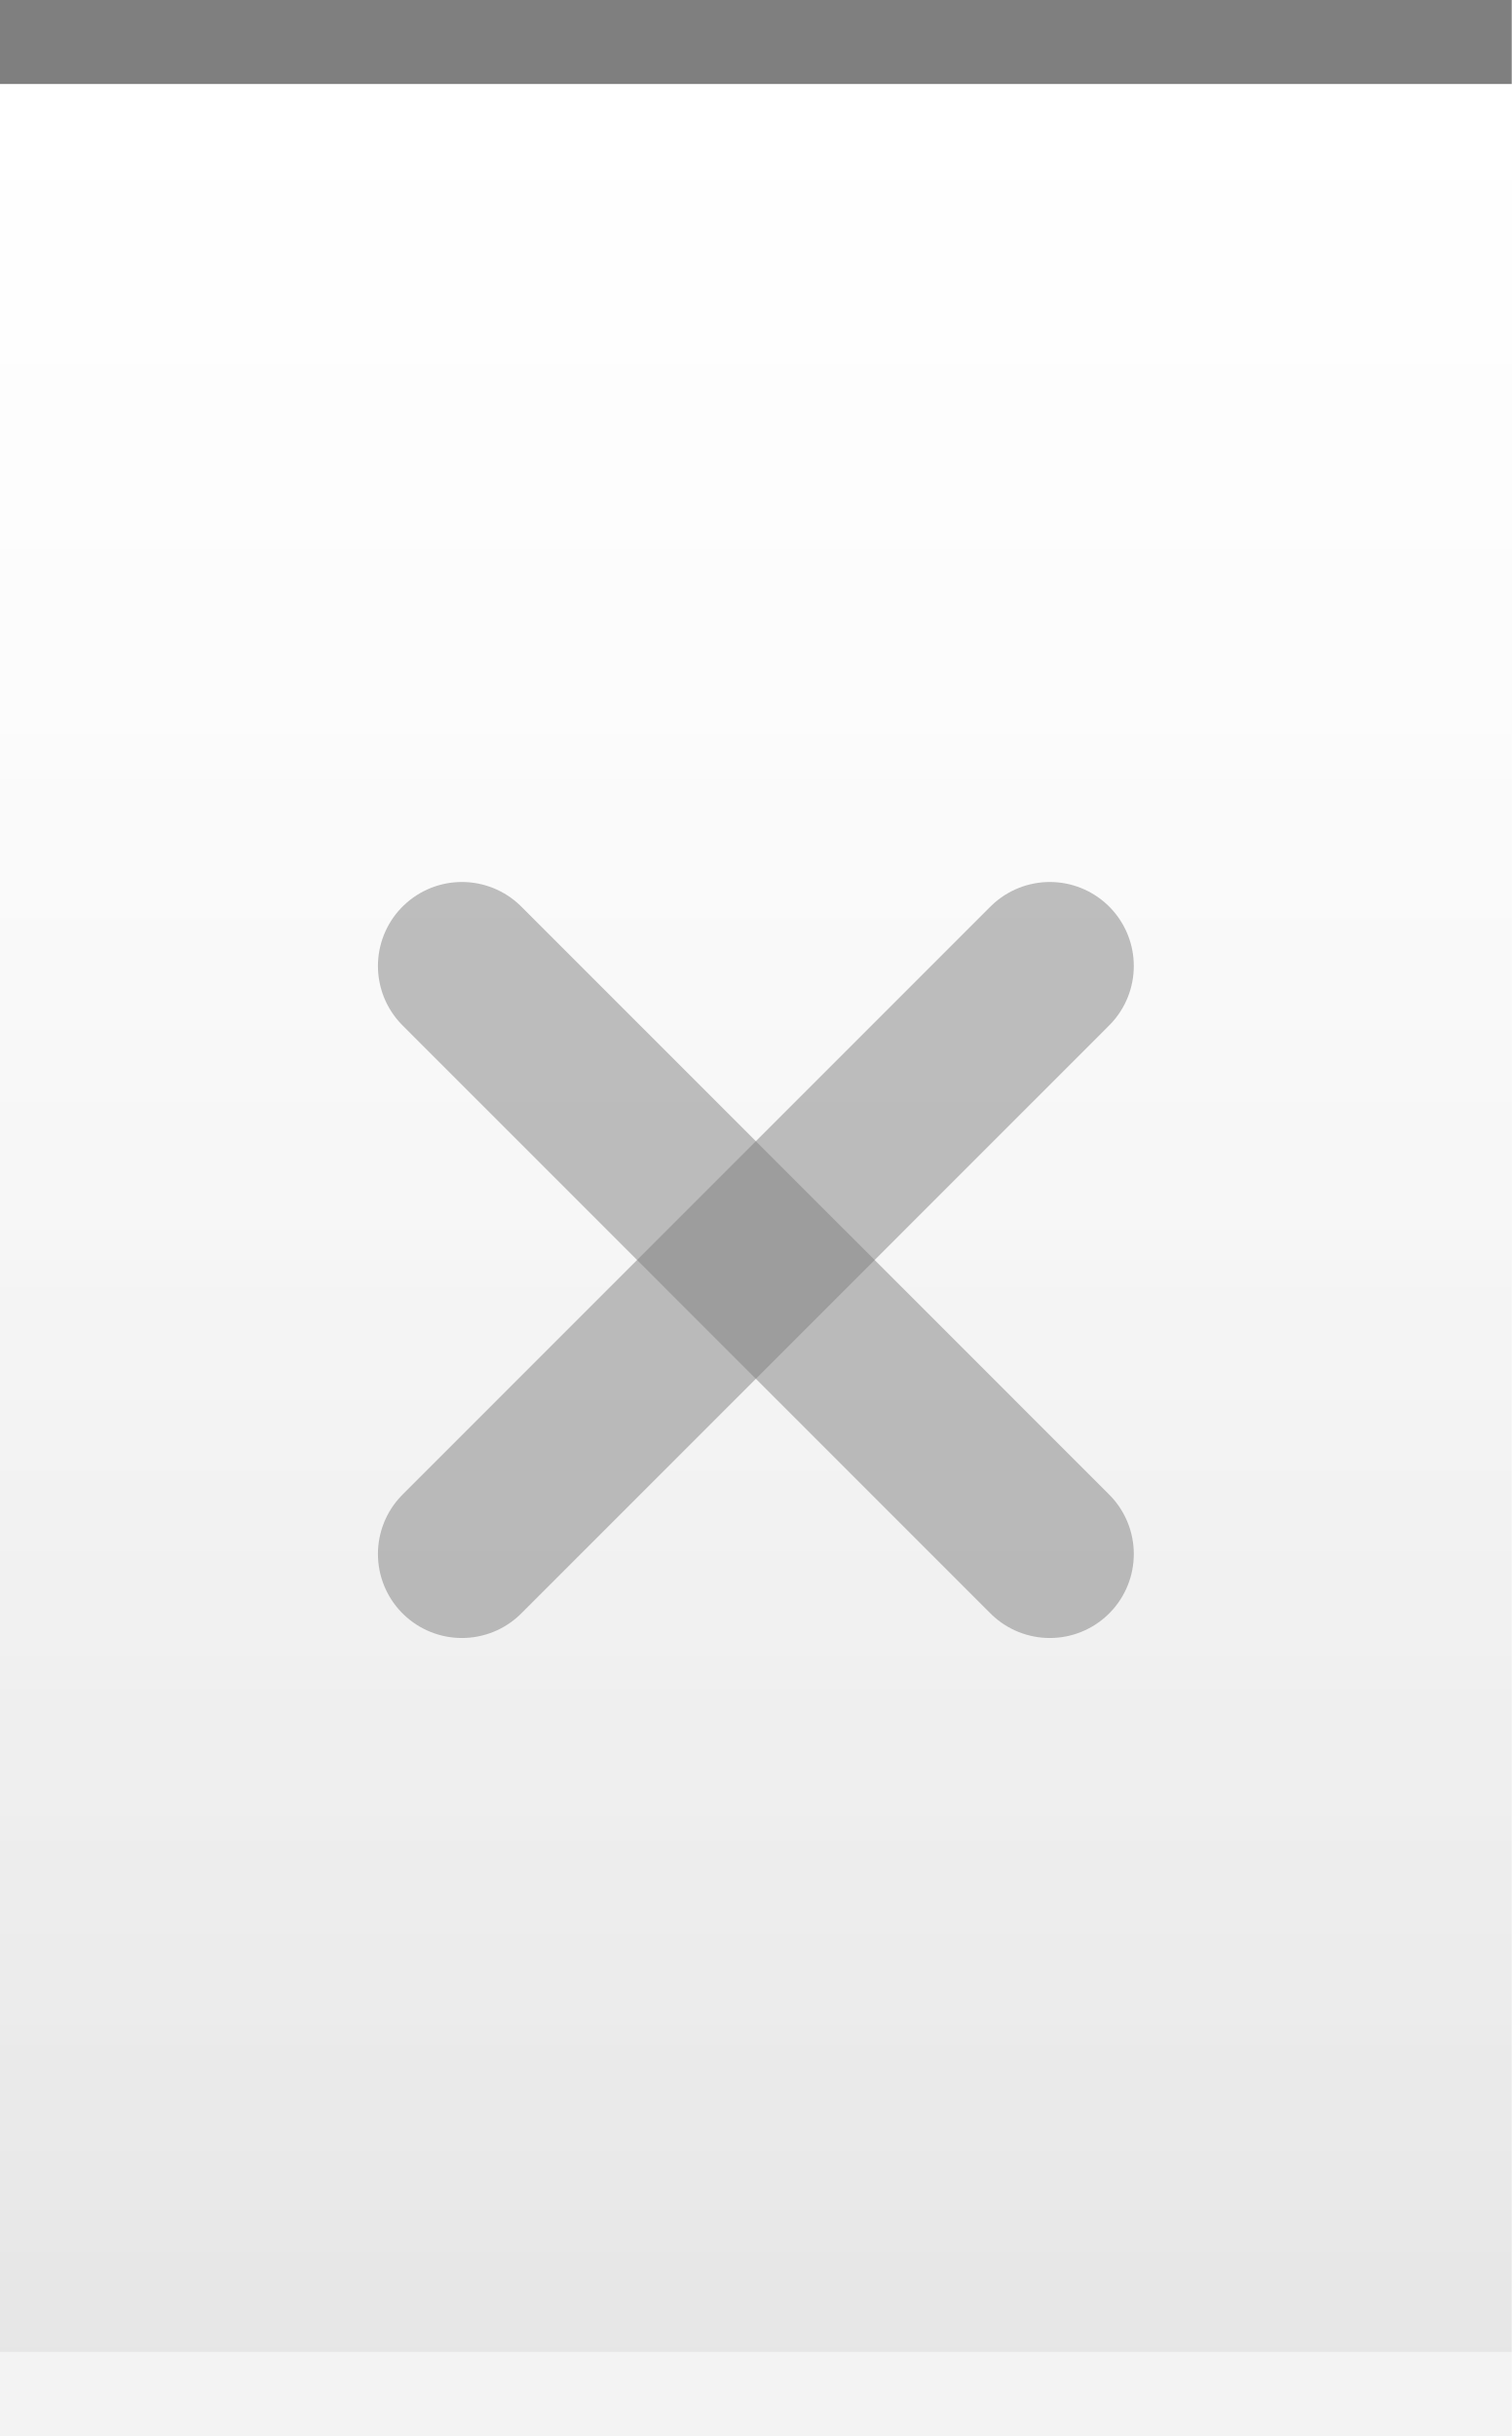
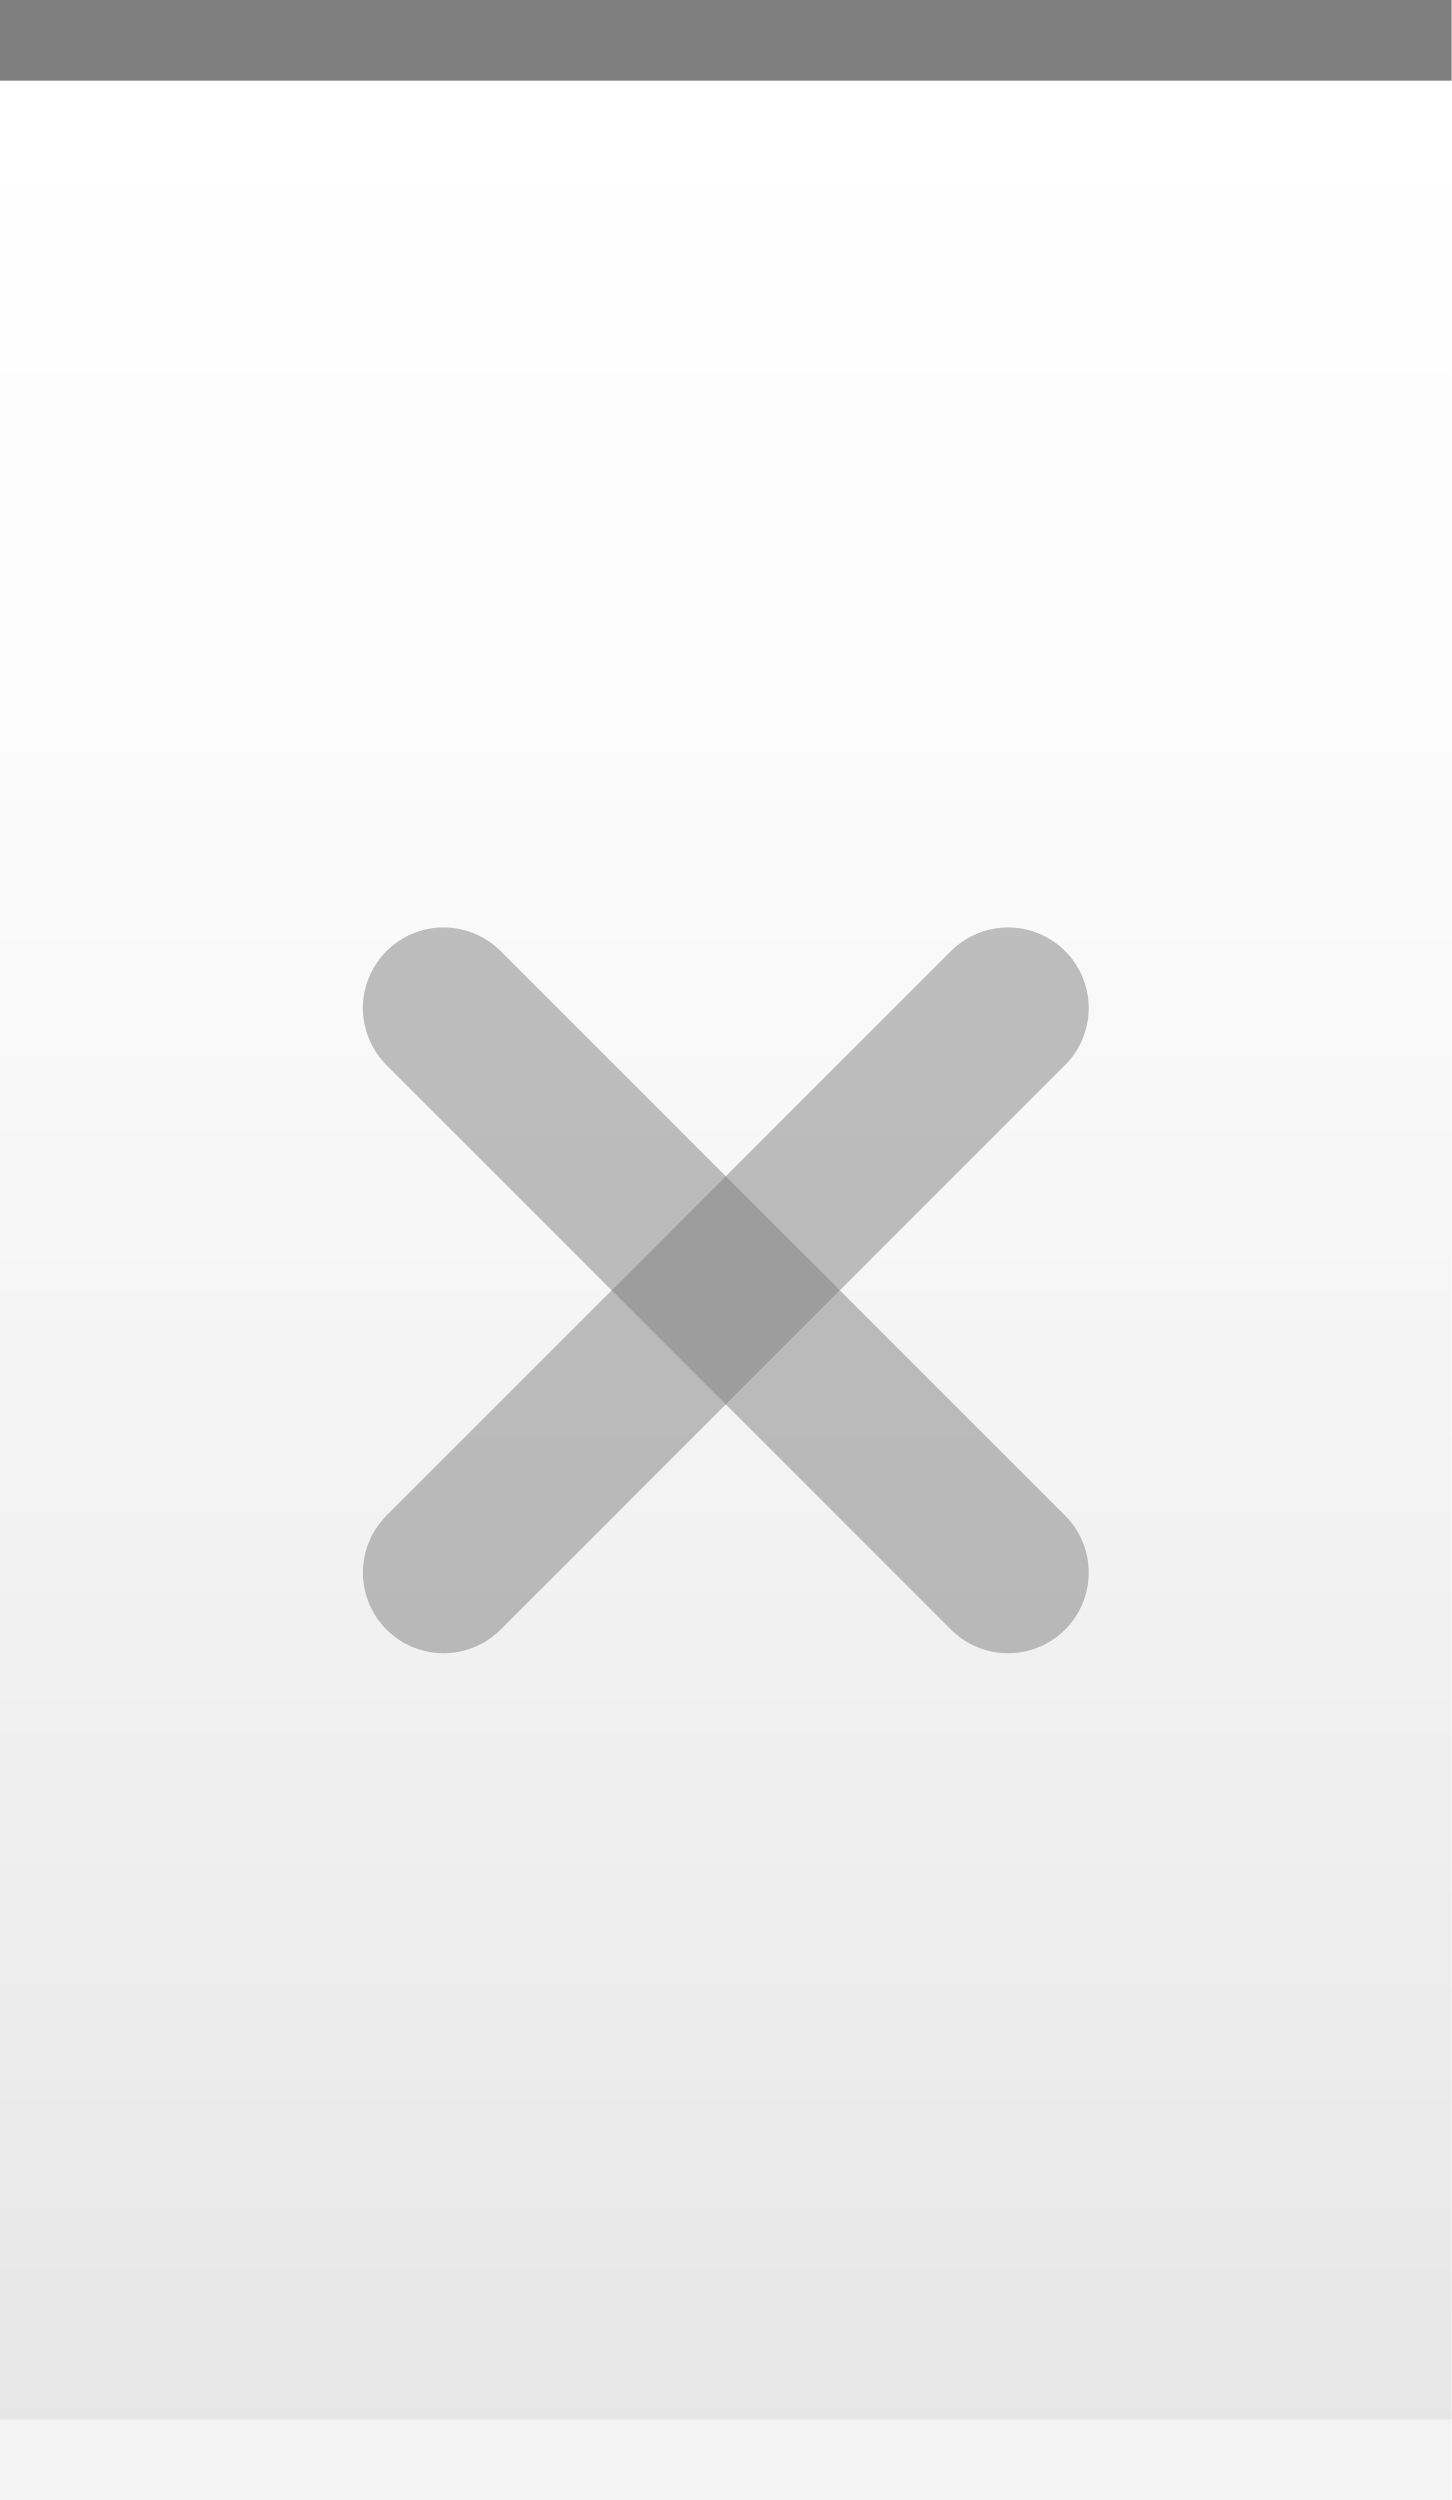
- <svg xmlns="http://www.w3.org/2000/svg" xmlns:xlink="http://www.w3.org/1999/xlink" width="18" height="29" id="svg2" version="1.0">
+ <svg xmlns="http://www.w3.org/2000/svg" xmlns:xlink="http://www.w3.org/1999/xlink" width="18" height="31" id="svg2" version="1.0">
  <defs id="defs4">
    <linearGradient id="linearGradient1886">
      <stop style="stop-color:white;stop-opacity:1;" offset="0" id="stop1888" />
      <stop style="stop-color:white;stop-opacity:0.25;" offset="1" id="stop1890" />
    </linearGradient>
    <linearGradient id="linearGradient5873">
      <stop id="stop5875" offset="0" style="stop-color:white;stop-opacity:1;" />
      <stop id="stop5877" offset="0.5" style="stop-color:white;stop-opacity:0.90;" />
      <stop id="stop5879" offset="1" style="stop-color:white;stop-opacity:0;" />
    </linearGradient>
    <linearGradient id="linearGradient5847">
      <stop id="stop5849" offset="0" style="stop-color:white;stop-opacity:0.05;" />
      <stop id="stop2776" offset="1" style="stop-color:black;stop-opacity:0.10;" />
    </linearGradient>
-     <linearGradient xlink:href="#linearGradient5847" id="linearGradient6945" gradientUnits="userSpaceOnUse" x1="0" y1="0.5" x2="0" y2="28.5" gradientTransform="matrix(1,0,0,1,0,0)" />
+     <linearGradient xlink:href="#linearGradient5847" id="linearGradient6945" gradientUnits="userSpaceOnUse" x1="0" y1="0.5" x2="0" y2="30.5" gradientTransform="matrix(1,0,0,1,0,0)" />
    <linearGradient xlink:href="#linearGradient5873" id="linearGradient6962" x1="0" y1="1" x2="0" y2="8" gradientUnits="userSpaceOnUse" gradientTransform="matrix(1,0,0,0.2,0,1)" />
    <linearGradient xlink:href="#linearGradient1886" id="linearGradient1892" x1="0" y1="1" x2="0" y2="14" gradientUnits="userSpaceOnUse" gradientTransform="matrix(0.75,0,0,1,0.75,0)" />
  </defs>
  <g id="layer2" style="display:inline">
-     <path style="fill:url(#linearGradient6945);fill-opacity:1;fill-rule:evenodd;stroke:none;stroke-width:1;stroke-linecap:square;stroke-linejoin:miter;stroke-miterlimit:4;stroke-dasharray:none;stroke-opacity:1" d="M 0,0.5 L 18,0.5 C 18,0.5 18,28 18,28 L 0,28 L 0,0.5 z " id="path6057" />
+     <path style="fill:url(#linearGradient6945);fill-opacity:1;fill-rule:evenodd;stroke:none;stroke-width:1;stroke-linecap:square;stroke-linejoin:miter;stroke-miterlimit:4;stroke-dasharray:none;stroke-opacity:1" d="M 0,0.5 L 18,0.5 C 18,0.5 18,30 18,30 L 0,30 L 0,0.5 z " id="path6057" />
  </g>
  <g id="layer3">
    <path style="fill:url(#linearGradient6962);fill-opacity:0.30;fill-rule:evenodd;stroke:none;stroke-width:1px;stroke-linecap:square;stroke-linejoin:miter;stroke-opacity:1" d="M 0,1 L 18,1 C 18,1 18,4 18,4 L 0,4 L 0,3 z " id="path6061" />
-     <rect style="opacity:0.5;fill:url(#linearGradient1892);fill-opacity:0.50;stroke:none;stroke-width:0;stroke-linecap:round;stroke-linejoin:round;stroke-miterlimit:4;stroke-dasharray:none;stroke-opacity:1" id="rect1884" width="18" height="14" x="0" y="1" />
+     <rect style="opacity:0.5;fill:url(#linearGradient1892);fill-opacity:0.50;stroke:none;stroke-width:0;stroke-linecap:round;stroke-linejoin:round;stroke-miterlimit:4;stroke-dasharray:none;stroke-opacity:1" id="rect1884" width="18" height="15" x="0" y="1" />
  </g>
  <g id="layer1" style="display:inline">
    <path style="fill:none;fill-opacity:0.50;fill-rule:evenodd;stroke:black;stroke-width:1px;stroke-linecap:square;stroke-linejoin:miter;stroke-opacity:0.50" d="M 0.5,0.5 L 17.5,0.5" id="path6059" />
  </g>
  <g id="g20">
-     <g id="g2327" transform="translate(3,9)">
+     <g id="g2327" transform="translate(3,10)">
      <path id="path2221" d="M 2.5,2.5 L 9.5,9.5 L 9.5,9.5" style="opacity:0.50;fill:none;fill-opacity:0.50;fill-rule:evenodd;stroke:#7f7f7f;stroke-width:2;stroke-linecap:round;stroke-linejoin:miter;stroke-miterlimit:4;stroke-opacity:1" />
      <path id="path2225" d="M 2.5,9.5 L 9.5,2.5" style="opacity:0.50;fill:none;fill-opacity:0.50;fill-rule:evenodd;stroke:#7f7f7f;stroke-width:2;stroke-linecap:round;stroke-linejoin:miter;stroke-miterlimit:4;stroke-opacity:1" />
    </g>
  </g>
  <g id="layer5">
-     <path style="fill:none;fill-opacity:0.50;fill-rule:evenodd;stroke:black;stroke-width:1px;stroke-linecap:square;stroke-linejoin:miter;stroke-opacity:0.05" d="M 0.5,28.5 L 17.5,28.5" id="path6989" />
+     <path style="fill:none;fill-opacity:0.50;fill-rule:evenodd;stroke:black;stroke-width:1px;stroke-linecap:square;stroke-linejoin:miter;stroke-opacity:0.05" d="M 0.5,30.5 L 17.5,30.5" id="path6989" />
  </g>
</svg>
